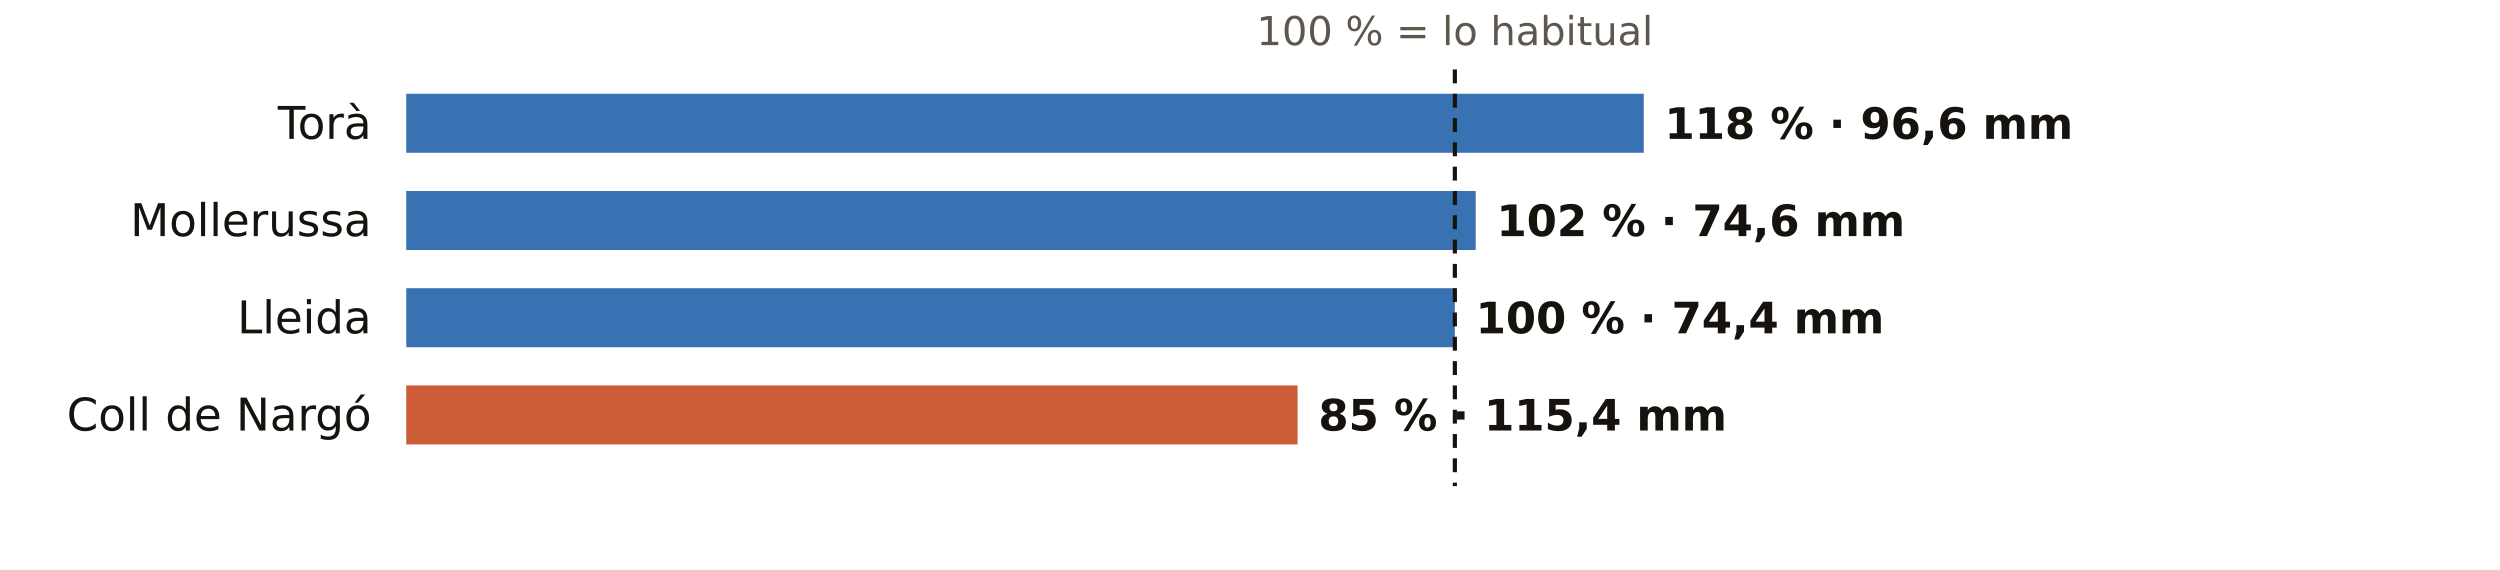
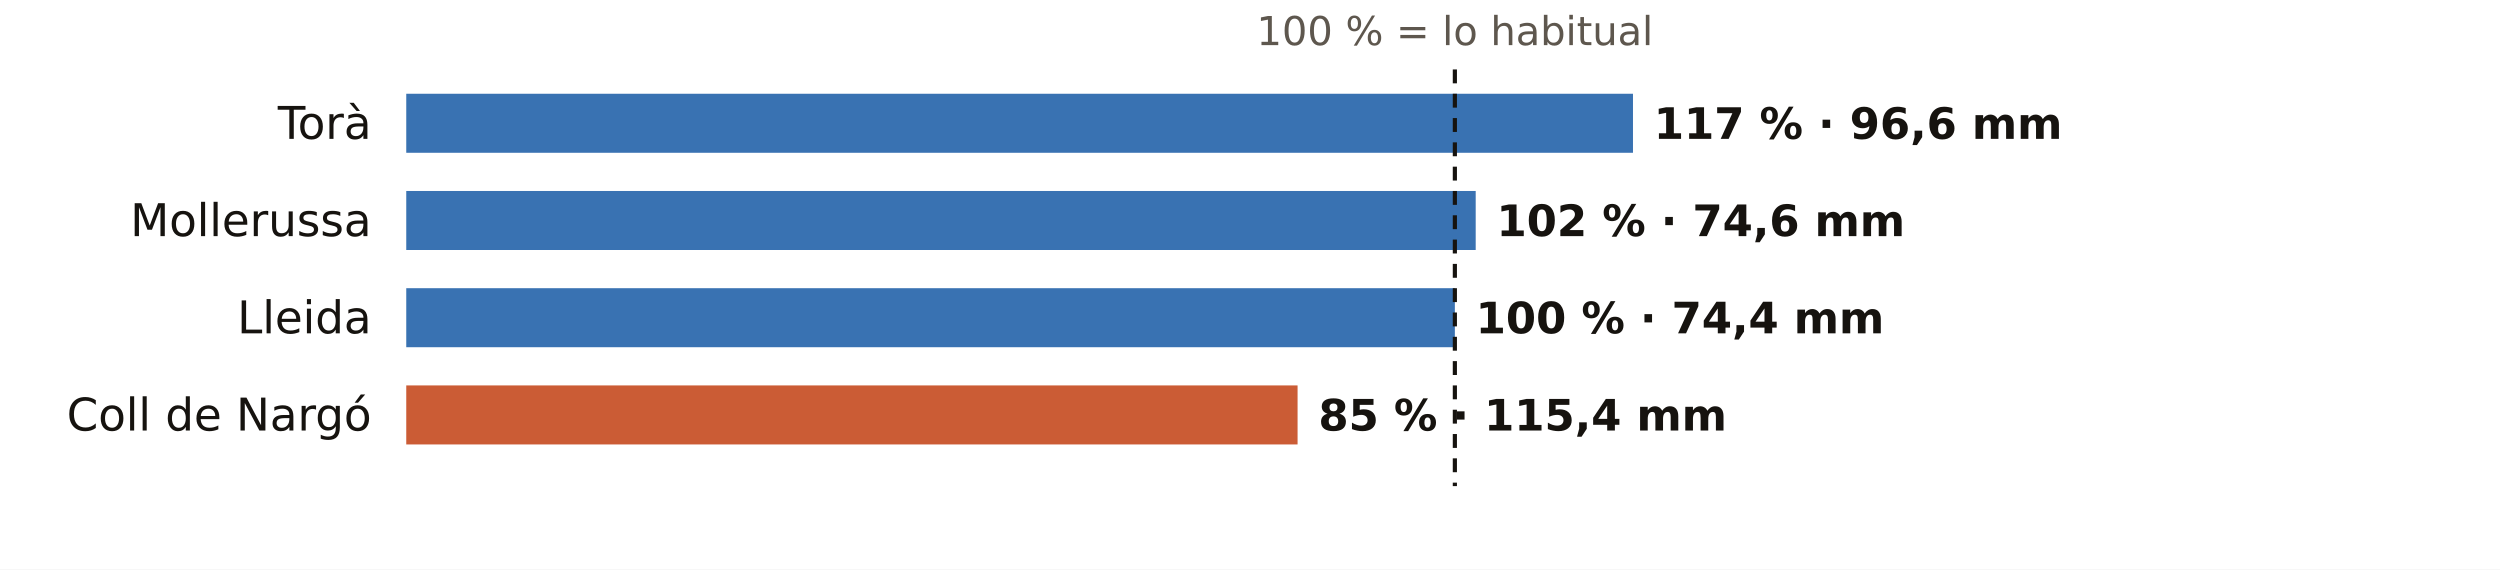
<svg xmlns="http://www.w3.org/2000/svg" viewBox="0 0 720 164" width="720" height="164" role="img" aria-label="El otoño en los pluviómetros de AEMET de Lleida: % de lo habitual">
  <rect width="720" height="164" fill="#FFFFFF" />
  <text x="419.0" y="13.0" font-size="11.5" fill="#5E574E" text-anchor="middle" font-weight="400" font-family="Public Sans, DejaVu Sans, Arial, sans-serif">100 % = lo habitual</text>
  <text x="107.0" y="40.0" font-size="13" fill="#16130F" text-anchor="end" font-weight="500" font-family="Public Sans, DejaVu Sans, Arial, sans-serif">Torà</text>
-   <rect x="117" y="27" width="356.4" height="17" fill="#1F5FA8" opacity="0.88" />
-   <text x="479.4" y="40.0" font-size="12.5" fill="#16130F" text-anchor="start" font-weight="600" font-family="Public Sans, DejaVu Sans, Arial, sans-serif">118 % · 96,6 mm</text>
+   <rect x="117" y="27" width="353.3" height="17" fill="#1F5FA8" opacity="0.88" />
+   <text x="476.3" y="40.0" font-size="12.5" fill="#16130F" text-anchor="start" font-weight="600" font-family="Public Sans, DejaVu Sans, Arial, sans-serif">117 % · 96,6 mm</text>
  <text x="107.0" y="68.0" font-size="13" fill="#16130F" text-anchor="end" font-weight="500" font-family="Public Sans, DejaVu Sans, Arial, sans-serif">Mollerussa</text>
  <rect x="117" y="55" width="308.0" height="17" fill="#1F5FA8" opacity="0.88" />
  <text x="431.0" y="68.0" font-size="12.5" fill="#16130F" text-anchor="start" font-weight="600" font-family="Public Sans, DejaVu Sans, Arial, sans-serif">102 % · 74,6 mm</text>
  <text x="107.0" y="96.0" font-size="13" fill="#16130F" text-anchor="end" font-weight="500" font-family="Public Sans, DejaVu Sans, Arial, sans-serif">Lleida</text>
  <rect x="117" y="83" width="302.0" height="17" fill="#1F5FA8" opacity="0.88" />
  <text x="425.0" y="96.0" font-size="12.5" fill="#16130F" text-anchor="start" font-weight="600" font-family="Public Sans, DejaVu Sans, Arial, sans-serif">100 % · 74,4 mm</text>
  <text x="107.0" y="124.0" font-size="13" fill="#16130F" text-anchor="end" font-weight="500" font-family="Public Sans, DejaVu Sans, Arial, sans-serif">Coll de Nargó</text>
  <rect x="117" y="111" width="256.7" height="17" fill="#C4461A" opacity="0.88" />
  <text x="379.7" y="124.0" font-size="12.5" fill="#16130F" text-anchor="start" font-weight="600" font-family="Public Sans, DejaVu Sans, Arial, sans-serif">85 % · 115,4 mm</text>
  <line x1="419.0" x2="419.0" y1="20" y2="140" stroke="#16130F" stroke-width="1.2" stroke-dasharray="4 3" />
</svg>
